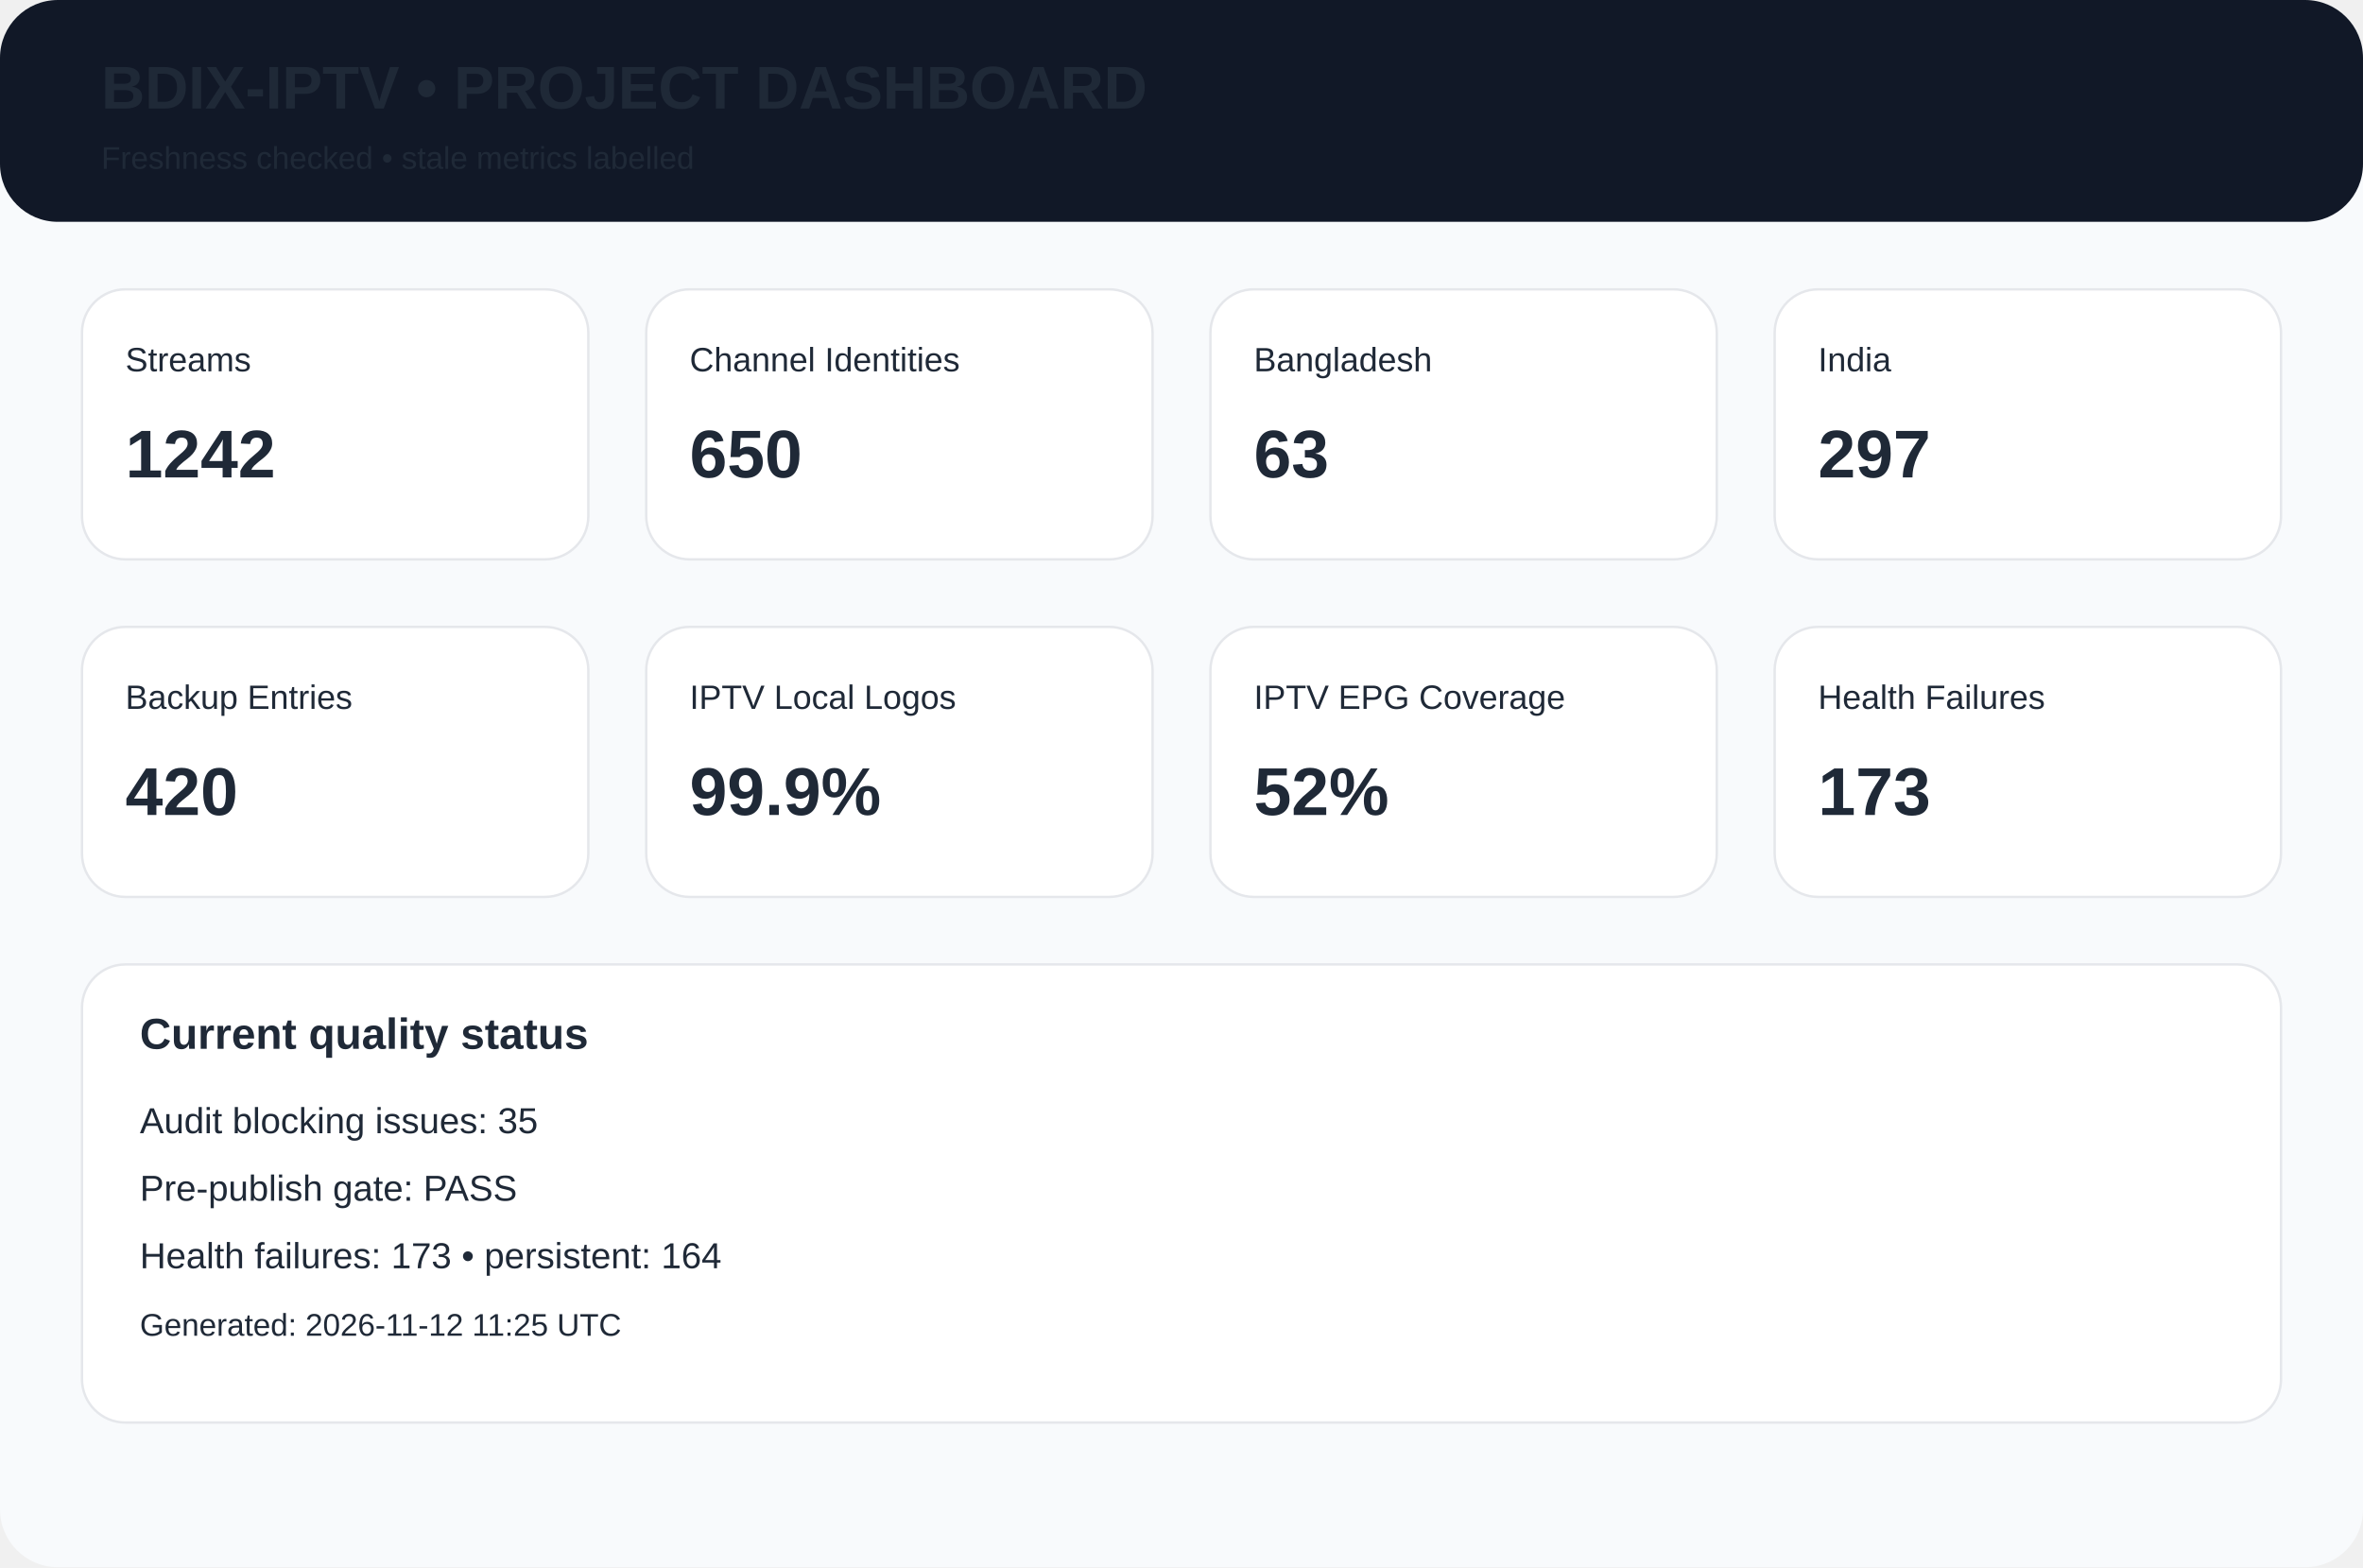
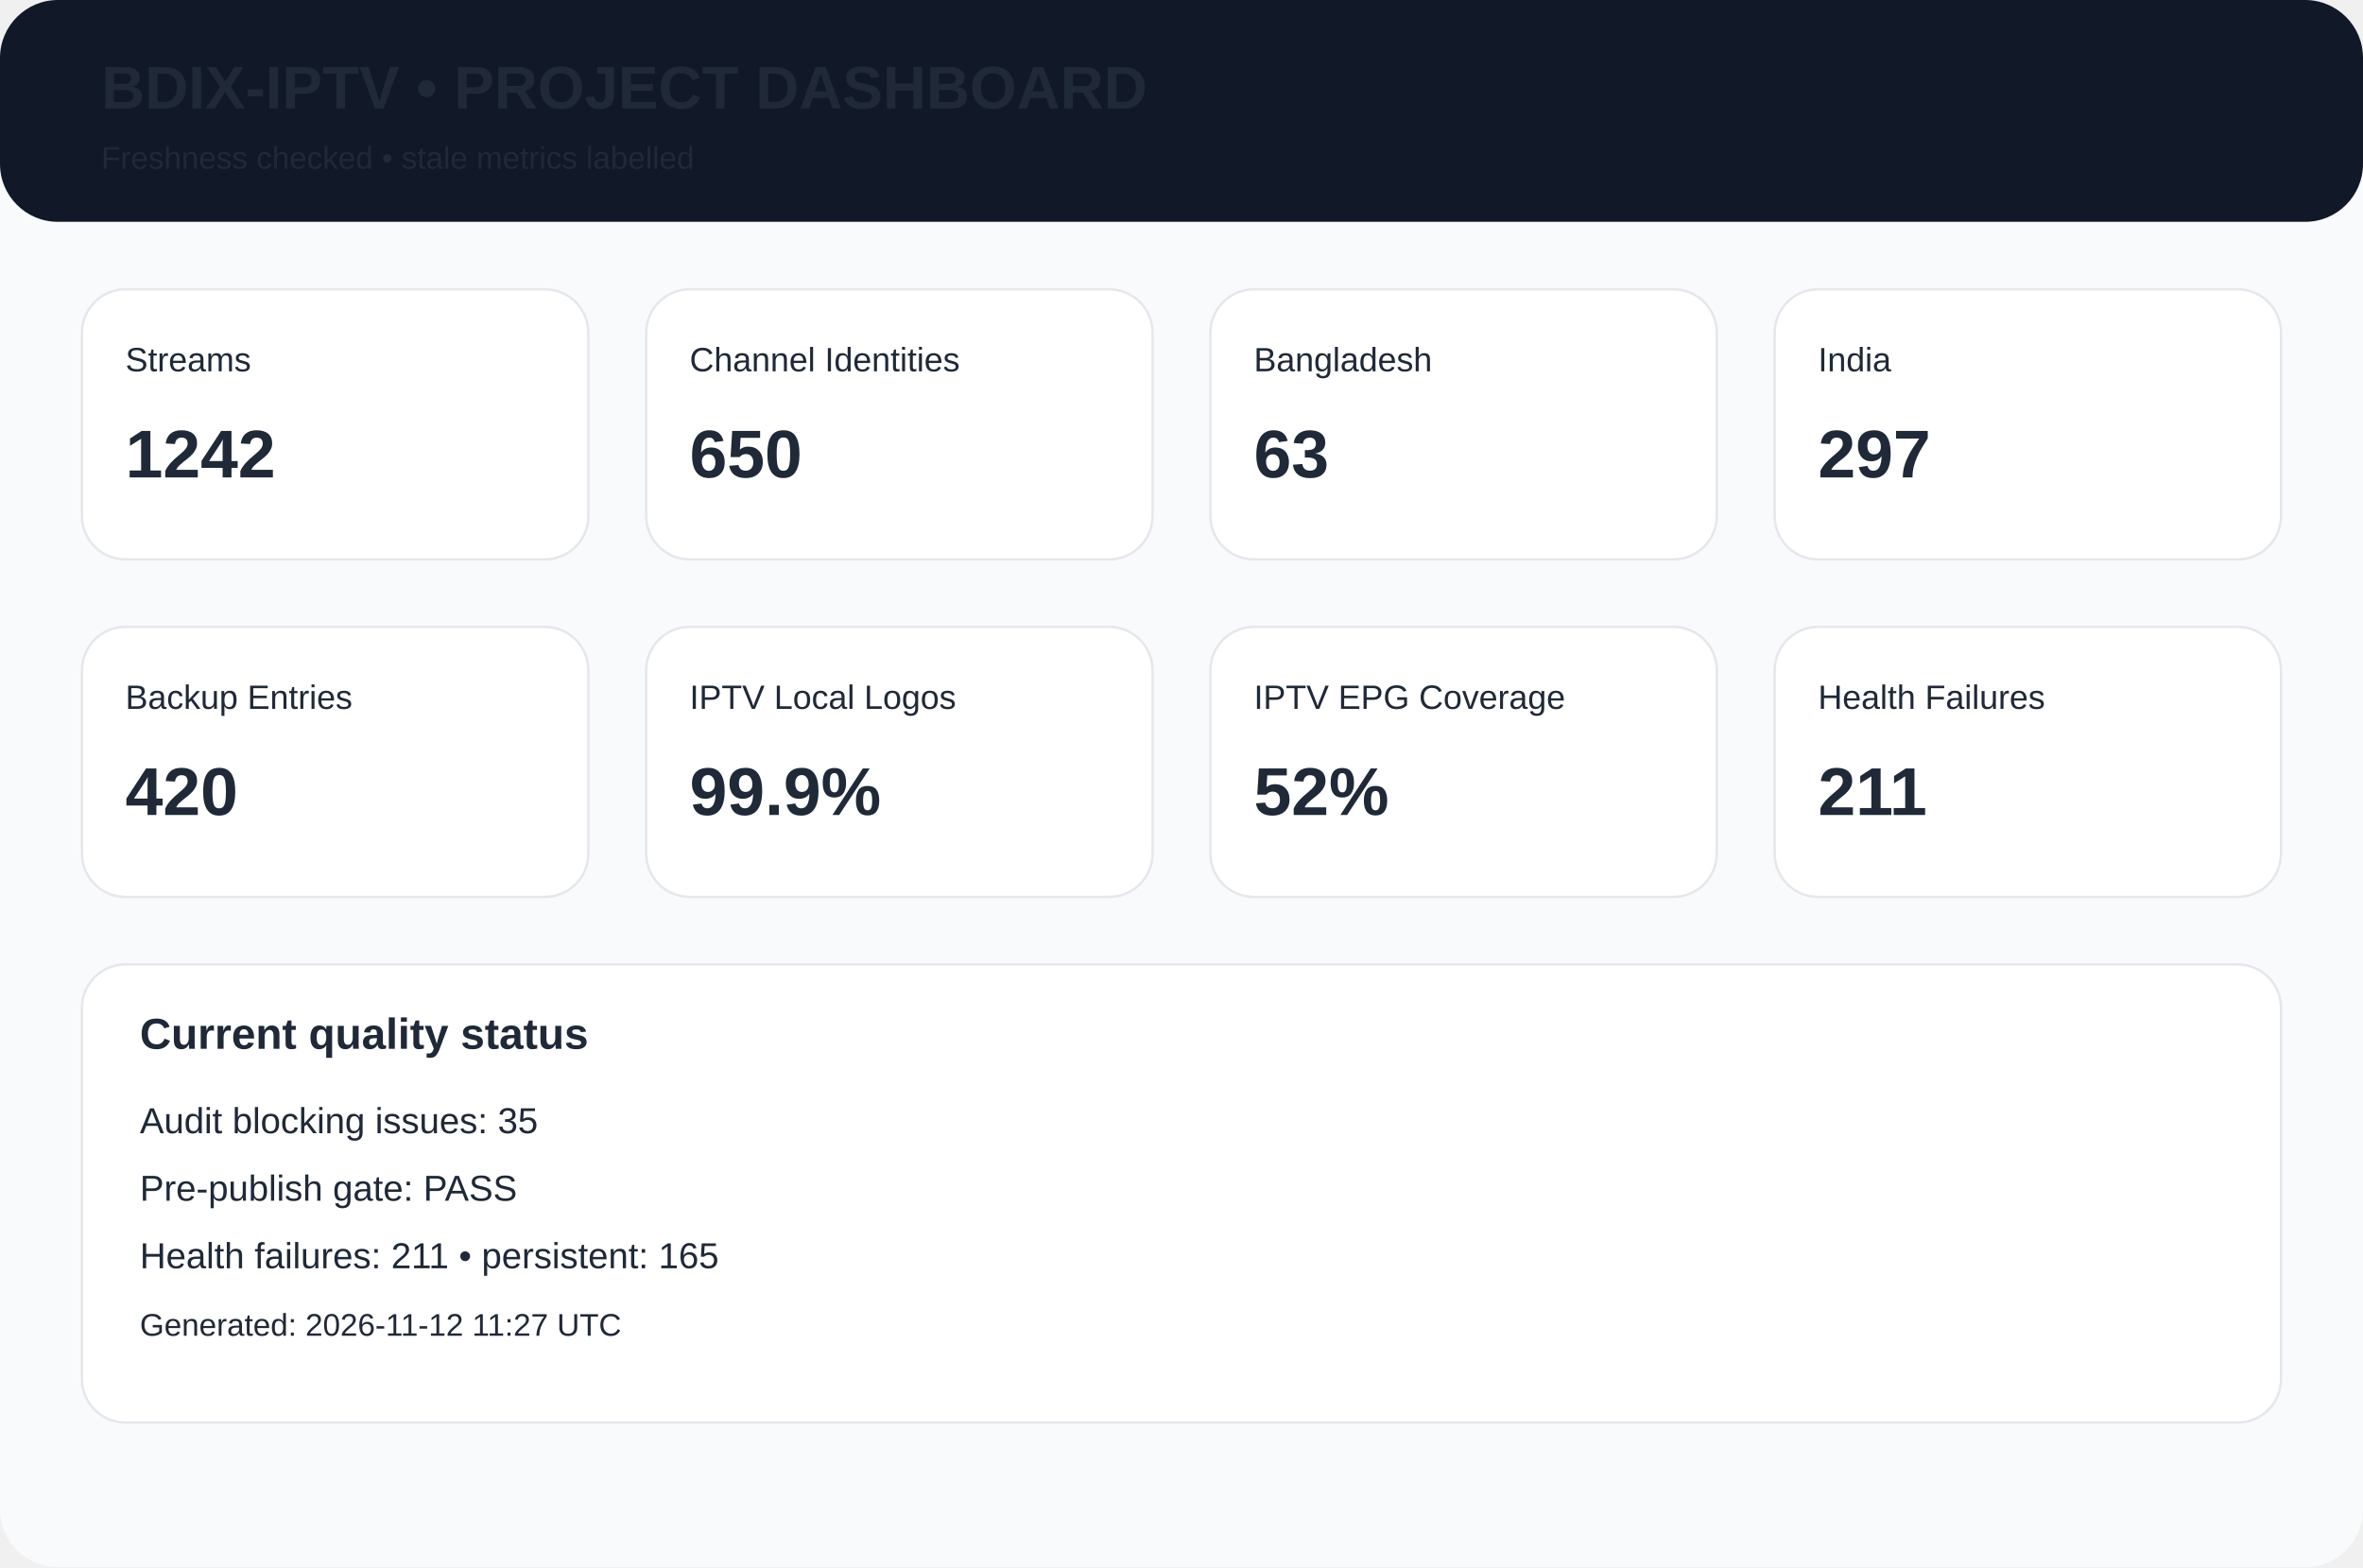
<svg xmlns="http://www.w3.org/2000/svg" width="980" height="650" viewBox="0 0 980 650">
  <rect width="980" height="650" rx="24" fill="#f8fafc" />
  <rect width="980" height="92" rx="24" fill="#111827" />
  <text x="42" y="45" font-family="Arial,Helvetica,sans-serif" font-size="25px" font-weight="700" fill="#1f2937">BDIX-IPTV • PROJECT DASHBOARD</text>
  <text x="42" y="70" font-family="Arial,Helvetica,sans-serif" font-size="13px" font-weight="400" fill="#1f2937">Freshness checked • stale metrics labelled</text>
  <rect x="34" y="120" width="210" height="112" rx="18" fill="white" stroke="#e5e7eb" />
  <text x="52" y="154" font-family="Arial,Helvetica,sans-serif" font-size="14px" font-weight="400" fill="#1f2937">Streams</text>
  <text x="52" y="198" font-family="Arial,Helvetica,sans-serif" font-size="28px" font-weight="700" fill="#1f2937">1242</text>
  <rect x="268" y="120" width="210" height="112" rx="18" fill="white" stroke="#e5e7eb" />
  <text x="286" y="154" font-family="Arial,Helvetica,sans-serif" font-size="14px" font-weight="400" fill="#1f2937">Channel Identities</text>
  <text x="286" y="198" font-family="Arial,Helvetica,sans-serif" font-size="28px" font-weight="700" fill="#1f2937">650</text>
  <rect x="502" y="120" width="210" height="112" rx="18" fill="white" stroke="#e5e7eb" />
  <text x="520" y="154" font-family="Arial,Helvetica,sans-serif" font-size="14px" font-weight="400" fill="#1f2937">Bangladesh</text>
  <text x="520" y="198" font-family="Arial,Helvetica,sans-serif" font-size="28px" font-weight="700" fill="#1f2937">63</text>
  <rect x="736" y="120" width="210" height="112" rx="18" fill="white" stroke="#e5e7eb" />
  <text x="754" y="154" font-family="Arial,Helvetica,sans-serif" font-size="14px" font-weight="400" fill="#1f2937">India</text>
  <text x="754" y="198" font-family="Arial,Helvetica,sans-serif" font-size="28px" font-weight="700" fill="#1f2937">297</text>
  <rect x="34" y="260" width="210" height="112" rx="18" fill="white" stroke="#e5e7eb" />
  <text x="52" y="294" font-family="Arial,Helvetica,sans-serif" font-size="14px" font-weight="400" fill="#1f2937">Backup Entries</text>
  <text x="52" y="338" font-family="Arial,Helvetica,sans-serif" font-size="28px" font-weight="700" fill="#1f2937">420</text>
  <rect x="268" y="260" width="210" height="112" rx="18" fill="white" stroke="#e5e7eb" />
  <text x="286" y="294" font-family="Arial,Helvetica,sans-serif" font-size="14px" font-weight="400" fill="#1f2937">IPTV Local Logos</text>
  <text x="286" y="338" font-family="Arial,Helvetica,sans-serif" font-size="28px" font-weight="700" fill="#1f2937">99.9%</text>
  <rect x="502" y="260" width="210" height="112" rx="18" fill="white" stroke="#e5e7eb" />
  <text x="520" y="294" font-family="Arial,Helvetica,sans-serif" font-size="14px" font-weight="400" fill="#1f2937">IPTV EPG Coverage</text>
  <text x="520" y="338" font-family="Arial,Helvetica,sans-serif" font-size="28px" font-weight="700" fill="#1f2937">52%</text>
  <rect x="736" y="260" width="210" height="112" rx="18" fill="white" stroke="#e5e7eb" />
  <text x="754" y="294" font-family="Arial,Helvetica,sans-serif" font-size="14px" font-weight="400" fill="#1f2937">Health Failures</text>
-   <text x="754" y="338" font-family="Arial,Helvetica,sans-serif" font-size="28px" font-weight="700" fill="#1f2937">173</text>
+   <text x="754" y="338" font-family="Arial,Helvetica,sans-serif" font-size="28px" font-weight="700" fill="#1f2937">211</text>
  <rect x="34" y="400" width="912" height="190" rx="18" fill="white" stroke="#e5e7eb" />
  <text x="58" y="435" font-family="Arial,Helvetica,sans-serif" font-size="18px" font-weight="700" fill="#1f2937">Current quality status</text>
  <text x="58" y="470" font-family="Arial,Helvetica,sans-serif" font-size="15px" font-weight="400" fill="#1f2937">Audit blocking issues: 35</text>
  <text x="58" y="498" font-family="Arial,Helvetica,sans-serif" font-size="15px" font-weight="400" fill="#1f2937">Pre-publish gate: PASS</text>
-   <text x="58" y="526" font-family="Arial,Helvetica,sans-serif" font-size="15px" font-weight="400" fill="#1f2937">Health failures: 173 • persistent: 164</text>
-   <text x="58" y="554" font-family="Arial,Helvetica,sans-serif" font-size="13px" font-weight="400" fill="#1f2937">Generated: 2026-11-12 11:25 UTC</text>
+   <text x="58" y="526" font-family="Arial,Helvetica,sans-serif" font-size="15px" font-weight="400" fill="#1f2937">Health failures: 211 • persistent: 165</text>
+   <text x="58" y="554" font-family="Arial,Helvetica,sans-serif" font-size="13px" font-weight="400" fill="#1f2937">Generated: 2026-11-12 11:27 UTC</text>
</svg>
